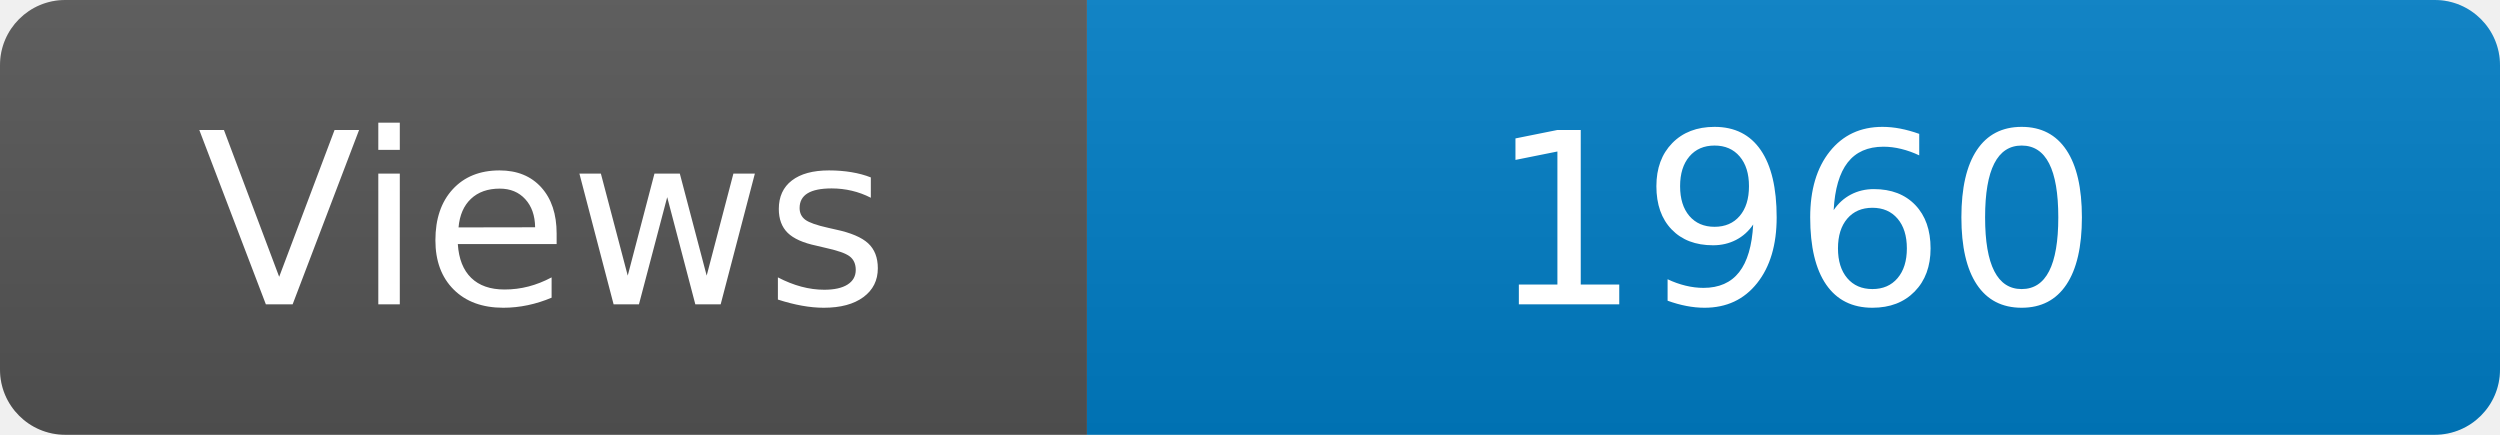
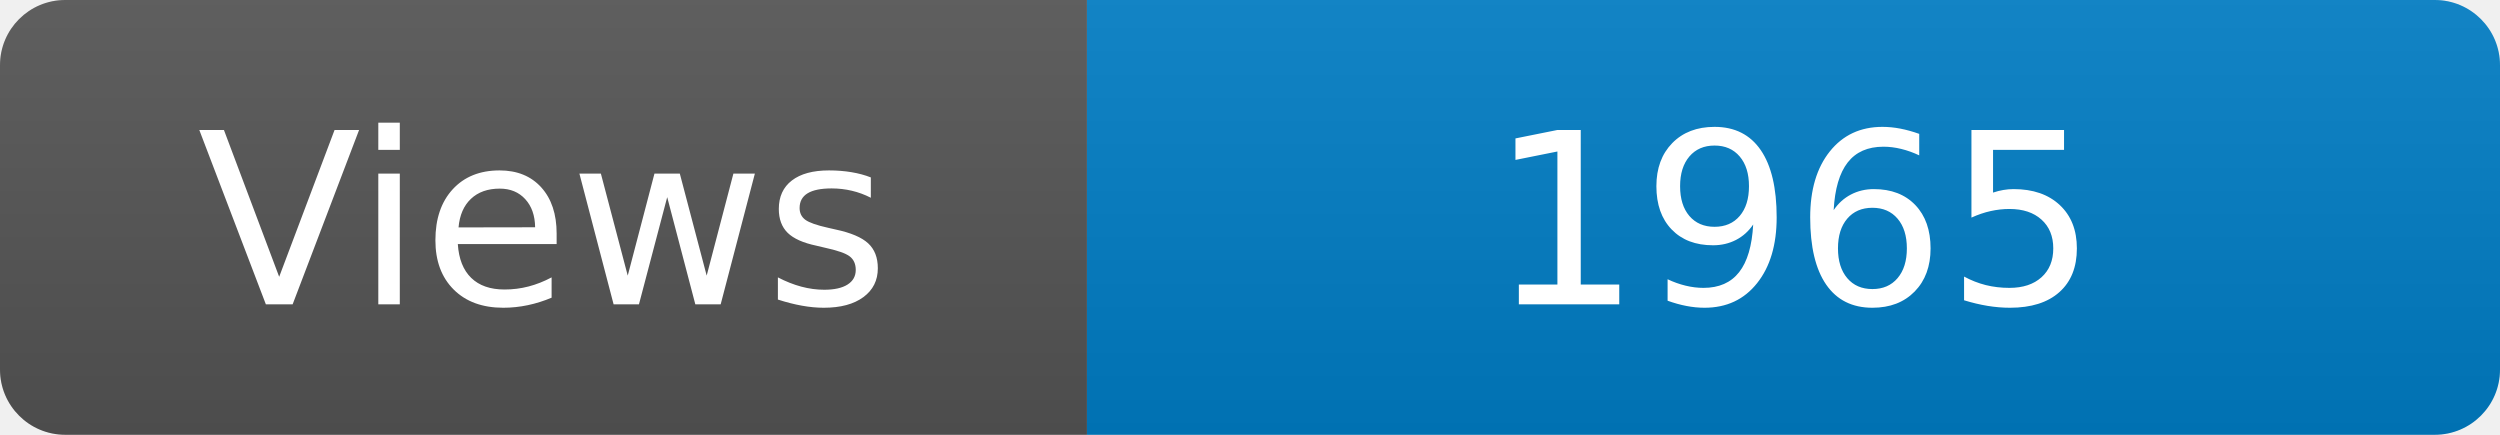
<svg xmlns="http://www.w3.org/2000/svg" width="115" height="20" role="img" aria-label="Maintained?: yes">
  <linearGradient id="s" x2="0" y2="100%">
    <stop offset="0" stop-color="#bbb" stop-opacity=".1" />
    <stop offset="1" stop-opacity=".1" />
  </linearGradient>
  <clipPath id="r">
    <rect width="115" height="20" rx="3" fill="#fff" />
  </clipPath>
  <g clip-path="url(#r)">
    <rect width="50" height="20" fill="#555" />
    <rect x="50" width="160" height="20" fill="#007ec6" />
    <rect width="115" height="20" fill="url(#s)" />
  </g>
  <g fill="#fff" text-anchor="middle" font-family="Verdana,Geneva,DejaVu Sans,sans-serif" font-size="110">
    <text x="250" y="140" transform="scale(.1)" fill="#fff">Views</text>
-     <text x="825" y="140" transform="scale(.1)" fill="#fff">1960</text>
+     <text x="825" y="140" transform="scale(.1)" fill="#fff">1965</text>
  </g>
</svg>
